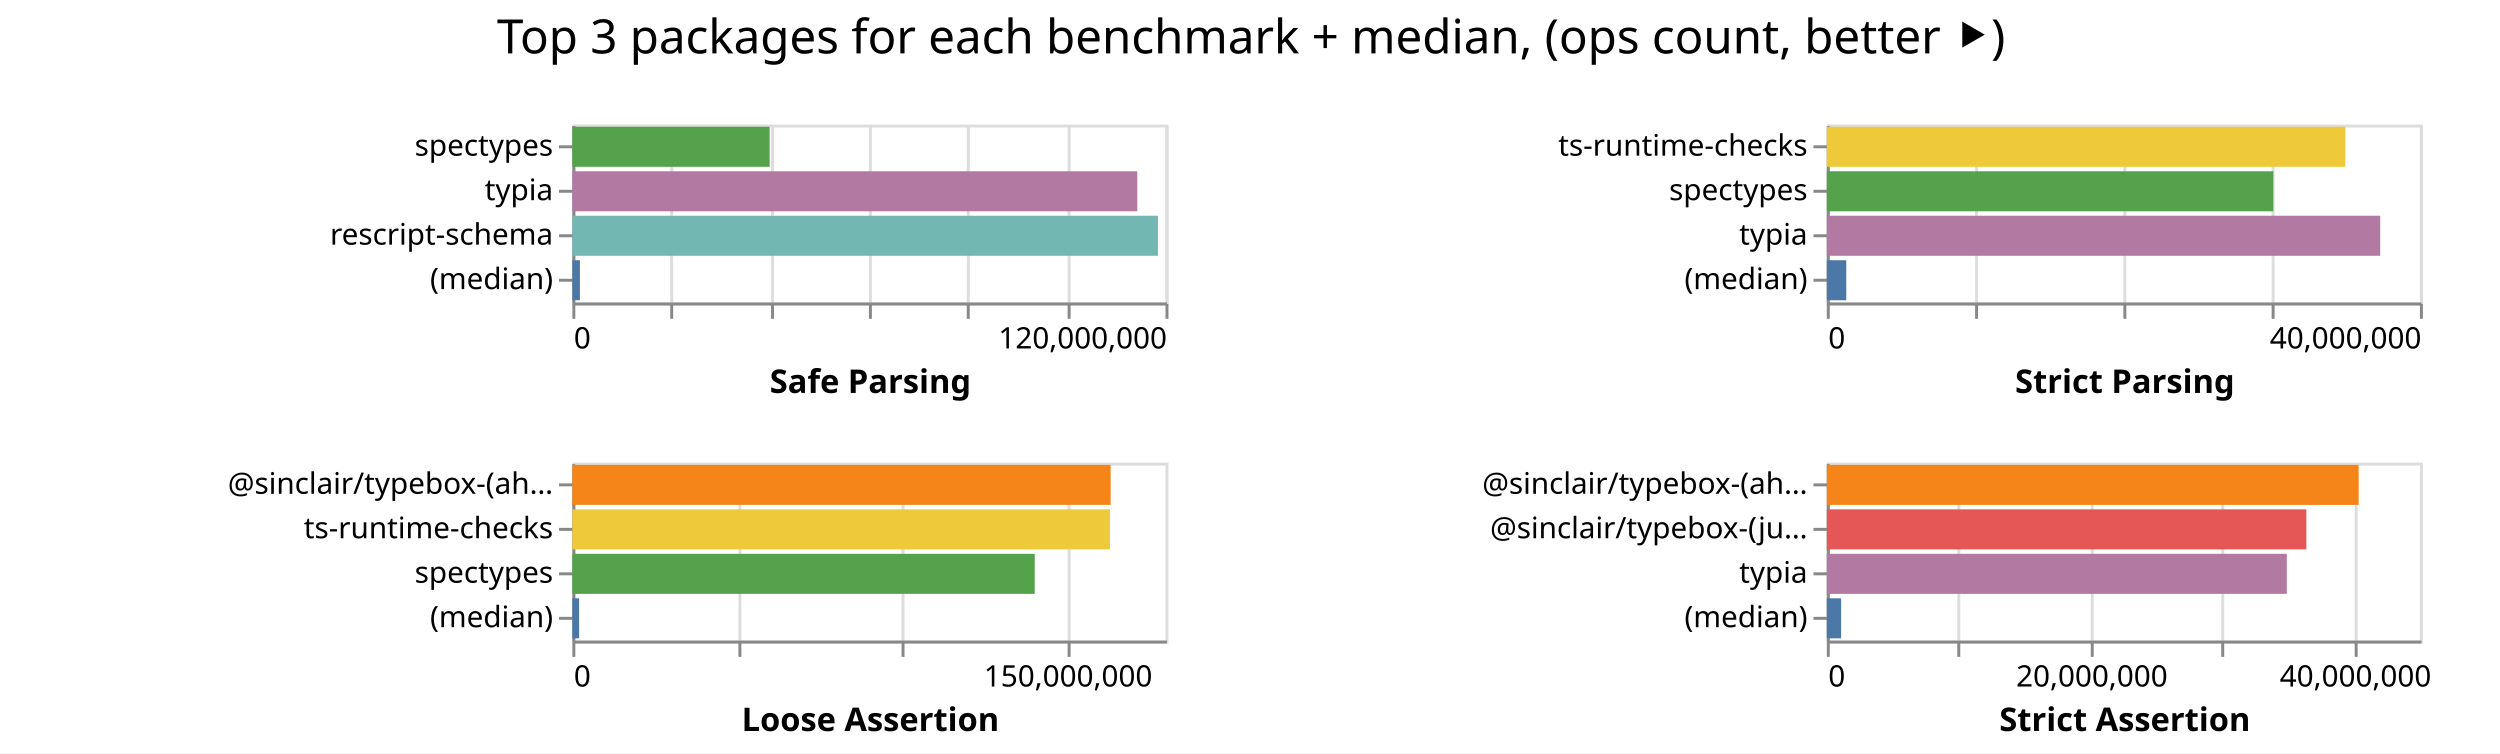
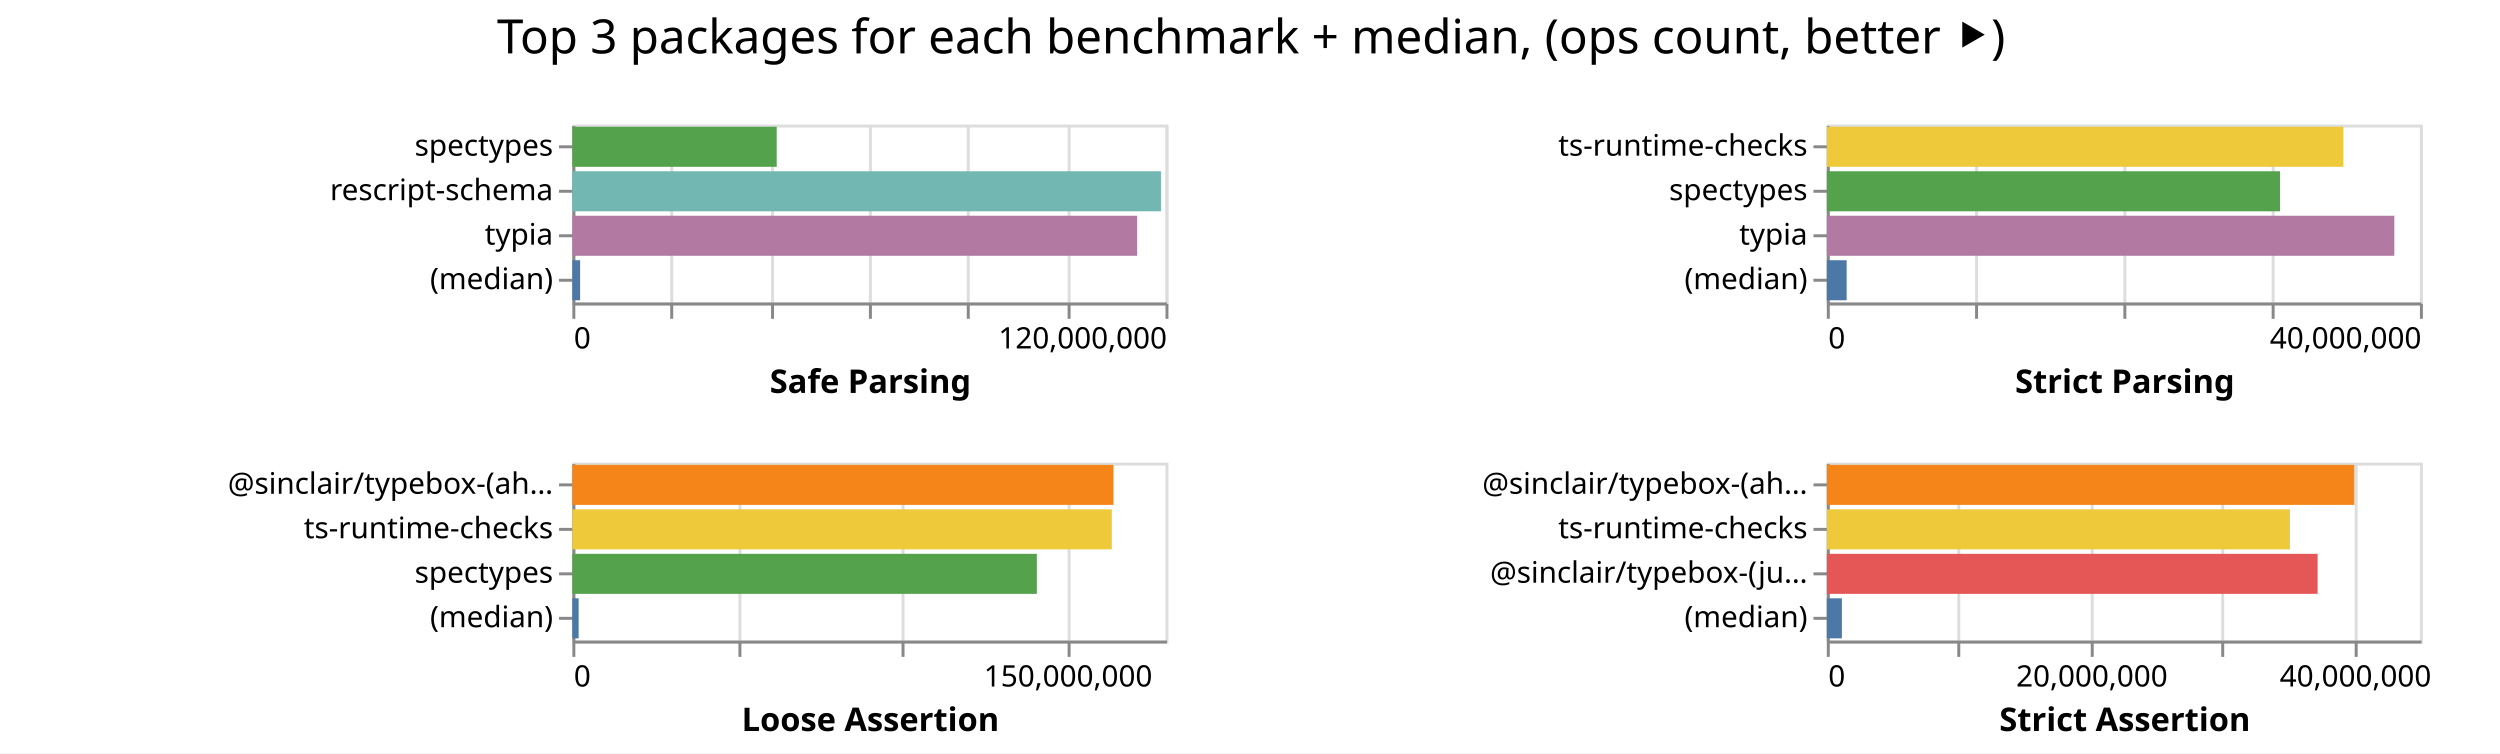
<svg xmlns="http://www.w3.org/2000/svg" class="marks" width="843" height="254">
  <path fill="#fff" d="M0 0h843v254H0z" />
  <g class="mark-group role-frame root" aria-roledescription="group mark container" fill="none" stroke-miterlimit="10">
    <path class="background" aria-hidden="true" d="M193 42Z" />
    <g class="mark-group role-scope child__Safe_Parsing_group" aria-roledescription="group mark container">
      <path class="background" aria-hidden="true" d="M193.5 42.5h200v60h-200Z" stroke="#ddd" />
      <g class="mark-group role-axis" aria-hidden="true">
        <path class="background" aria-hidden="true" d="M193.5 102.5Z" pointer-events="none" />
        <g class="mark-rule role-axis-grid" pointer-events="none" stroke="#ddd">
          <path d="M193.5 102.5v-60M226.5 102.5v-60M260.5 102.5v-60M293.5 102.5v-60M326.5 102.5v-60M360.5 102.5v-60M393.5 102.5v-60" />
        </g>
      </g>
      <g pointer-events="none" class="mark-group role-axis" aria-roledescription="axis" aria-label="X-axis titled 'Safe Parsing' for a linear scale with values from 0 to 120,000,000">
        <path class="background" aria-hidden="true" d="M193.5 102.5Z" />
        <g class="mark-rule role-axis-tick" stroke="#888">
          <path d="M193.5 102.5v5M226.5 102.5v5M260.5 102.5v5M293.5 102.5v5M326.5 102.5v5M360.5 102.5v5M393.5 102.5v5" />
        </g>
        <g class="mark-text role-axis-label" font-family="sans-serif" font-size="10" fill="#000">
          <text transform="translate(193.5 117.5)">0</text>
          <text text-anchor="end" transform="translate(393.5 117.5)">120,000,000</text>
        </g>
        <path stroke="#888" d="M193.5 102.5h200" class="mark-rule role-axis-domain" />
        <text text-anchor="middle" transform="translate(293.5 132.5)" font-family="sans-serif" font-size="11" font-weight="bold" fill="#000" class="mark-text role-axis-title">Safe Parsing</text>
      </g>
-       <g pointer-events="none" class="mark-group role-axis" aria-roledescription="axis" aria-label="Y-axis for a discrete scale with 4 values: spectypes, typia, rescript-schema, (median)">
+       <g pointer-events="none" class="mark-group role-axis" aria-roledescription="axis" aria-label="Y-axis for a discrete scale with 4 values: spectypes, rescript-schema, typia, (median)">
        <path class="background" aria-hidden="true" d="M193.5 42.5Z" />
        <g class="mark-rule role-axis-tick" stroke="#888">
          <path d="M193.5 49.5h-5M193.5 64.5h-5M193.5 79.5h-5M193.5 94.5h-5" />
        </g>
        <g class="mark-text role-axis-label" text-anchor="end" font-family="sans-serif" font-size="10" fill="#000">
          <text transform="translate(186.5 52.5)">spectypes</text>
-           <text transform="translate(186.5 67.5)">typia</text>
-           <text transform="translate(186.5 82.5)">rescript-schema</text>
+           <text transform="translate(186.5 67.5)">rescript-schema</text>
+           <text transform="translate(186.5 82.5)">typia</text>
          <text transform="translate(186.5 97.5)">(median)</text>
        </g>
        <path stroke="#888" d="M193.5 42.5v60" class="mark-rule role-axis-domain" />
      </g>
      <g class="mark-rect role-mark child__Safe_Parsing_marks" aria-roledescription="rect mark container">
-         <path aria-label="Safe Parsing: 39916643; name: spectypes" aria-roledescription="bar" d="M193 42.75h66.528v13.5H193Z" fill="#54a24b" />
-         <path aria-label="Safe Parsing: 114292841; name: typia" aria-roledescription="bar" d="M193 57.75h190.488v13.5H193Z" fill="#b279a2" />
-         <path aria-label="Safe Parsing: 118472022; name: rescript-schema" aria-roledescription="bar" d="M193 72.75h197.453v13.5H193Z" fill="#72b7b2" />
-         <path aria-label="Safe Parsing: 1529141; name: (median)" aria-roledescription="bar" d="M193 87.75h2.549v13.5H193Z" fill="#4c78a8" />
+         <path aria-label="Safe Parsing: 41340019; name: spectypes" aria-roledescription="bar" d="M193 42.75h68.9v13.5H193Z" fill="#54a24b" />
+         <path aria-label="Safe Parsing: 119081360; name: rescript-schema" aria-roledescription="bar" d="M193 57.75h198.469v13.5H193Z" fill="#72b7b2" />
+         <path aria-label="Safe Parsing: 114263275; name: typia" aria-roledescription="bar" d="M193 72.75h190.439v13.5H193Z" fill="#b279a2" />
+         <path aria-label="Safe Parsing: 1571110; name: (median)" aria-roledescription="bar" d="M193 87.75h2.619v13.5H193Z" fill="#4c78a8" />
      </g>
    </g>
    <g class="mark-group role-scope child__Strict_Parsing_group" aria-roledescription="group mark container">
      <path class="background" aria-hidden="true" d="M616.5 42.5h200v60h-200Z" stroke="#ddd" />
      <g class="mark-group role-axis" aria-hidden="true">
        <path class="background" aria-hidden="true" d="M616.5 102.5Z" pointer-events="none" />
        <g class="mark-rule role-axis-grid" pointer-events="none" stroke="#ddd">
          <path d="M616.5 102.5v-60M666.5 102.5v-60M716.5 102.5v-60M766.5 102.5v-60M816.5 102.5v-60" />
        </g>
      </g>
      <g pointer-events="none" class="mark-group role-axis" aria-roledescription="axis" aria-label="X-axis titled 'Strict Parsing' for a linear scale with values from 0 to 40,000,000">
        <path class="background" aria-hidden="true" d="M616.5 102.5Z" />
        <g class="mark-rule role-axis-tick" stroke="#888">
          <path d="M616.5 102.5v5M666.5 102.5v5M716.5 102.5v5M766.5 102.5v5M816.5 102.5v5" />
        </g>
        <g class="mark-text role-axis-label" font-family="sans-serif" font-size="10" fill="#000">
          <text transform="translate(616.5 117.5)">0</text>
          <text text-anchor="end" transform="translate(816.5 117.5)">40,000,000</text>
        </g>
        <path stroke="#888" d="M616.5 102.5h200" class="mark-rule role-axis-domain" />
        <text text-anchor="middle" transform="translate(716.5 132.5)" font-family="sans-serif" font-size="11" font-weight="bold" fill="#000" class="mark-text role-axis-title">Strict Parsing</text>
      </g>
      <g pointer-events="none" class="mark-group role-axis" aria-roledescription="axis" aria-label="Y-axis for a discrete scale with 4 values: ts-runtime-checks, spectypes, typia, (median)">
        <path class="background" aria-hidden="true" d="M616.5 42.5Z" />
        <g class="mark-rule role-axis-tick" stroke="#888">
          <path d="M616.5 49.5h-5M616.5 64.5h-5M616.5 79.5h-5M616.5 94.5h-5" />
        </g>
        <g class="mark-text role-axis-label" text-anchor="end" font-family="sans-serif" font-size="10" fill="#000">
          <text transform="translate(609.5 52.5)">ts-runtime-checks</text>
          <text transform="translate(609.5 67.5)">spectypes</text>
          <text transform="translate(609.5 82.5)">typia</text>
          <text transform="translate(609.5 97.5)">(median)</text>
        </g>
        <path stroke="#888" d="M616.5 42.5v60" class="mark-rule role-axis-domain" />
      </g>
      <g class="mark-rect role-mark child__Strict_Parsing_marks" aria-roledescription="rect mark container">
-         <path aria-label="Strict Parsing: 34967972; name: ts-runtime-checks" aria-roledescription="bar" d="M616 42.75h174.84v13.5H616Z" fill="#eeca3b" />
-         <path aria-label="Strict Parsing: 30113234; name: spectypes" aria-roledescription="bar" d="M616 57.75h150.566v13.5H616Z" fill="#54a24b" />
-         <path aria-label="Strict Parsing: 37322264; name: typia" aria-roledescription="bar" d="M616 72.75h186.611v13.5H616Z" fill="#b279a2" />
-         <path aria-label="Strict Parsing: 1312376; name: (median)" aria-roledescription="bar" d="M616 87.75h6.562v13.5H616Z" fill="#4c78a8" />
+         <path aria-label="Strict Parsing: 34838184; name: ts-runtime-checks" aria-roledescription="bar" d="M616 42.75h174.19v13.5H616Z" fill="#eeca3b" />
+         <path aria-label="Strict Parsing: 30568740; name: spectypes" aria-roledescription="bar" d="M616 57.75h152.844v13.5H616Z" fill="#54a24b" />
+         <path aria-label="Strict Parsing: 38274127; name: typia" aria-roledescription="bar" d="M616 72.75h191.37v13.5H616Z" fill="#b279a2" />
+         <path aria-label="Strict Parsing: 1338044; name: (median)" aria-roledescription="bar" d="M616 87.75h6.69v13.5H616Z" fill="#4c78a8" />
      </g>
    </g>
    <g class="mark-group role-scope child__Loose_Assertion_group" aria-roledescription="group mark container">
      <path class="background" aria-hidden="true" d="M193.5 156.5h200v60h-200Z" stroke="#ddd" />
      <g class="mark-group role-axis" aria-hidden="true">
        <path class="background" aria-hidden="true" d="M193.5 216.5Z" pointer-events="none" />
        <g class="mark-rule role-axis-grid" pointer-events="none" stroke="#ddd">
          <path d="M193.5 216.5v-60M249.5 216.5v-60M304.5 216.5v-60M360.5 216.5v-60" />
        </g>
      </g>
      <g pointer-events="none" class="mark-group role-axis" aria-roledescription="axis" aria-label="X-axis titled 'Loose Assertion' for a linear scale with values from 0 to 180,000,000">
        <path class="background" aria-hidden="true" d="M193.5 216.5Z" />
        <g class="mark-rule role-axis-tick" stroke="#888">
          <path d="M193.5 216.5v5M249.5 216.5v5M304.5 216.5v5M360.5 216.5v5" />
        </g>
        <g class="mark-text role-axis-label" font-family="sans-serif" font-size="10" fill="#000">
          <text transform="translate(193.5 231.5)">0</text>
          <text text-anchor="middle" transform="translate(360.167 231.5)">150,000,000</text>
        </g>
        <path stroke="#888" d="M193.5 216.5h200" class="mark-rule role-axis-domain" />
        <text text-anchor="middle" transform="translate(293.5 246.5)" font-family="sans-serif" font-size="11" font-weight="bold" fill="#000" class="mark-text role-axis-title">Loose Assertion</text>
      </g>
      <g pointer-events="none" class="mark-group role-axis" aria-roledescription="axis" aria-label="Y-axis for a discrete scale with 4 values: @sinclair/typebox-(ahead-of-time), ts-runtime-checks, spectypes, (median)">
        <path class="background" aria-hidden="true" d="M193.5 156.5Z" />
        <g class="mark-rule role-axis-tick" stroke="#888">
          <path d="M193.5 163.5h-5M193.5 178.5h-5M193.5 193.5h-5M193.5 208.5h-5" />
        </g>
        <g class="mark-text role-axis-label" text-anchor="end" font-family="sans-serif" font-size="10" fill="#000">
          <text transform="translate(186.5 166.5)">@sinclair/typebox-(ah…</text>
          <text transform="translate(186.5 181.5)">ts-runtime-checks</text>
          <text transform="translate(186.5 196.5)">spectypes</text>
          <text transform="translate(186.5 211.5)">(median)</text>
        </g>
        <path stroke="#888" d="M193.5 156.5v60" class="mark-rule role-axis-domain" />
      </g>
      <g class="mark-rect role-mark child__Loose_Assertion_marks" aria-roledescription="rect mark container">
-         <path aria-label="Loose Assertion: 163359127; name: @sinclair/typebox-(ahead-of-time)" aria-roledescription="bar" d="M193 156.75h181.51v13.5H193Z" fill="#f58518" />
-         <path aria-label="Loose Assertion: 163148717; name: ts-runtime-checks" aria-roledescription="bar" d="M193 171.75h181.276v13.5H193Z" fill="#eeca3b" />
-         <path aria-label="Loose Assertion: 140322719; name: spectypes" aria-roledescription="bar" d="M193 186.75h155.914v13.5H193Z" fill="#54a24b" />
-         <path aria-label="Loose Assertion: 2055519; name: (median)" aria-roledescription="bar" d="M193 201.75h2.284v13.5H193Z" fill="#4c78a8" />
+         <path aria-label="Loose Assertion: 164214810; name: @sinclair/typebox-(ahead-of-time)" aria-roledescription="bar" d="M193 156.75h182.46v13.5H193Z" fill="#f58518" />
+         <path aria-label="Loose Assertion: 163721354; name: ts-runtime-checks" aria-roledescription="bar" d="M193 171.75h181.913v13.5H193Z" fill="#eeca3b" />
+         <path aria-label="Loose Assertion: 140962028; name: spectypes" aria-roledescription="bar" d="M193 186.75h156.624v13.5H193Z" fill="#54a24b" />
+         <path aria-label="Loose Assertion: 1901375; name: (median)" aria-roledescription="bar" d="M193 201.75h2.113v13.5H193Z" fill="#4c78a8" />
      </g>
    </g>
    <g class="mark-group role-scope child__Strict_Assertion_group" aria-roledescription="group mark container">
      <path class="background" aria-hidden="true" d="M616.5 156.5h200v60h-200Z" stroke="#ddd" />
      <g class="mark-group role-axis" aria-hidden="true">
        <path class="background" aria-hidden="true" d="M616.5 216.5Z" pointer-events="none" />
        <g class="mark-rule role-axis-grid" pointer-events="none" stroke="#ddd">
          <path d="M616.5 216.5v-60M660.5 216.5v-60M705.5 216.5v-60M749.5 216.5v-60M794.5 216.5v-60" />
        </g>
      </g>
      <g pointer-events="none" class="mark-group role-axis" aria-roledescription="axis" aria-label="X-axis titled 'Strict Assertion' for a linear scale with values from 0 to 45,000,000">
        <path class="background" aria-hidden="true" d="M616.5 216.5Z" />
        <g class="mark-rule role-axis-tick" stroke="#888">
          <path d="M616.5 216.5v5M660.5 216.5v5M705.5 216.5v5M749.5 216.5v5M794.5 216.5v5" />
        </g>
        <g class="mark-text role-axis-label" font-family="sans-serif" font-size="10" fill="#000">
          <text transform="translate(616.5 231.5)">0</text>
          <text text-anchor="middle" transform="translate(705.389 231.5)">20,000,000</text>
          <text text-anchor="middle" transform="translate(794.278 231.5)">40,000,000</text>
        </g>
        <path stroke="#888" d="M616.5 216.5h200" class="mark-rule role-axis-domain" />
        <text text-anchor="middle" transform="translate(716.5 246.5)" font-family="sans-serif" font-size="11" font-weight="bold" fill="#000" class="mark-text role-axis-title">Strict Assertion</text>
      </g>
-       <g pointer-events="none" class="mark-group role-axis" aria-roledescription="axis" aria-label="Y-axis for a discrete scale with 4 values: @sinclair/typebox-(ahead-of-time), @sinclair/typebox-(just-in-time), typia, (median)">
+       <g pointer-events="none" class="mark-group role-axis" aria-roledescription="axis" aria-label="Y-axis for a discrete scale with 4 values: @sinclair/typebox-(ahead-of-time), ts-runtime-checks, @sinclair/typebox-(just-in-time), (median)">
        <path class="background" aria-hidden="true" d="M616.5 156.5Z" />
        <g class="mark-rule role-axis-tick" stroke="#888">
          <path d="M616.5 163.5h-5M616.5 178.5h-5M616.5 193.5h-5M616.5 208.5h-5" />
        </g>
        <g class="mark-text role-axis-label" text-anchor="end" font-family="sans-serif" font-size="10" fill="#000">
          <text transform="translate(609.5 166.5)">@sinclair/typebox-(ah…</text>
-           <text transform="translate(609.5 181.5)">@sinclair/typebox-(ju…</text>
-           <text transform="translate(609.5 196.5)">typia</text>
+           <text transform="translate(609.5 181.5)">ts-runtime-checks</text>
+           <text transform="translate(609.5 196.5)">@sinclair/typebox-(ju…</text>
          <text transform="translate(609.5 211.5)">(median)</text>
        </g>
        <path stroke="#888" d="M616.5 156.5v60" class="mark-rule role-axis-domain" />
      </g>
      <g class="mark-rect role-mark child__Strict_Assertion_marks" aria-roledescription="rect mark container">
-         <path aria-label="Strict Assertion: 40351804; name: @sinclair/typebox-(ahead-of-time)" aria-roledescription="bar" d="M616 156.75h179.341v13.5H616Z" fill="#f58518" />
-         <path aria-label="Strict Assertion: 36384013; name: @sinclair/typebox-(just-in-time)" aria-roledescription="bar" d="M616 171.75h161.707v13.5H616Z" fill="#e45756" />
-         <path aria-label="Strict Assertion: 34898265; name: typia" aria-roledescription="bar" d="M616 186.75h155.103v13.5H616Z" fill="#b279a2" />
-         <path aria-label="Strict Assertion: 1085137; name: (median)" aria-roledescription="bar" d="M616 201.75h4.823v13.5H616Z" fill="#4c78a8" />
+         <path aria-label="Strict Assertion: 40022883; name: @sinclair/typebox-(ahead-of-time)" aria-roledescription="bar" d="M616 156.75h177.88v13.5H616Z" fill="#f58518" />
+         <path aria-label="Strict Assertion: 35138650; name: ts-runtime-checks" aria-roledescription="bar" d="M616 171.75h156.172v13.5H616Z" fill="#eeca3b" />
+         <path aria-label="Strict Assertion: 37237136; name: @sinclair/typebox-(just-in-time)" aria-roledescription="bar" d="M616 186.75h165.498v13.5H616Z" fill="#e45756" />
+         <path aria-label="Strict Assertion: 1142710; name: (median)" aria-roledescription="bar" d="M616 201.75h5.079v13.5H616Z" fill="#4c78a8" />
      </g>
    </g>
    <g class="mark-group role-title">
      <path class="background" aria-hidden="true" d="M421.889 5Z" pointer-events="none" />
      <text text-anchor="middle" transform="translate(421.889 18)" font-family="sans-serif" font-size="16" fill="#000" class="mark-text role-title-text" aria-roledescription="title" aria-label="Title text 'Top 3 packages for each benchmark + median, (ops count, better ⯈)'" pointer-events="none">Top 3 packages for each benchmark + median, (ops count, better ⯈)</text>
    </g>
  </g>
</svg>
